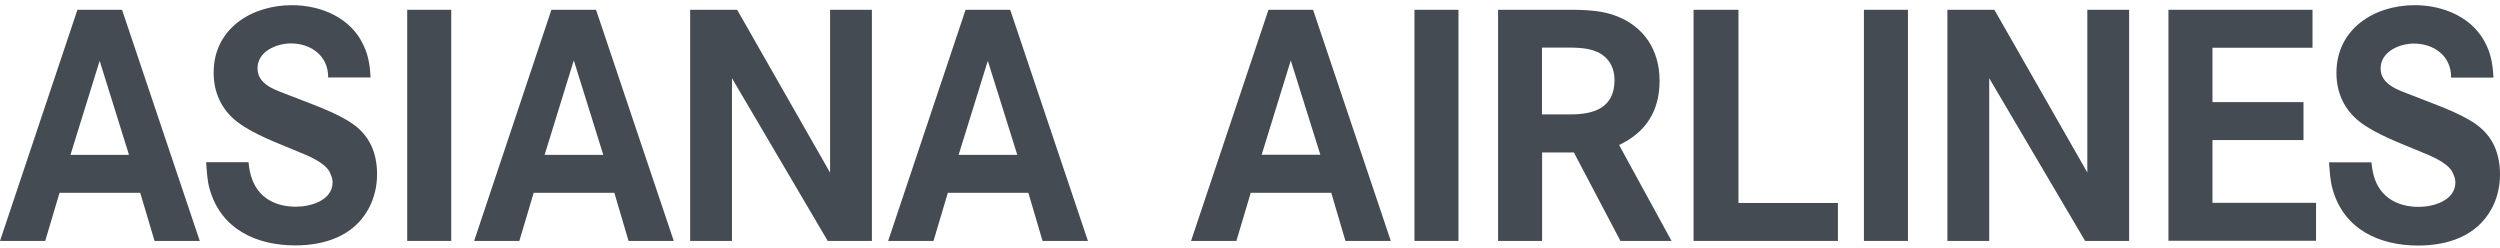
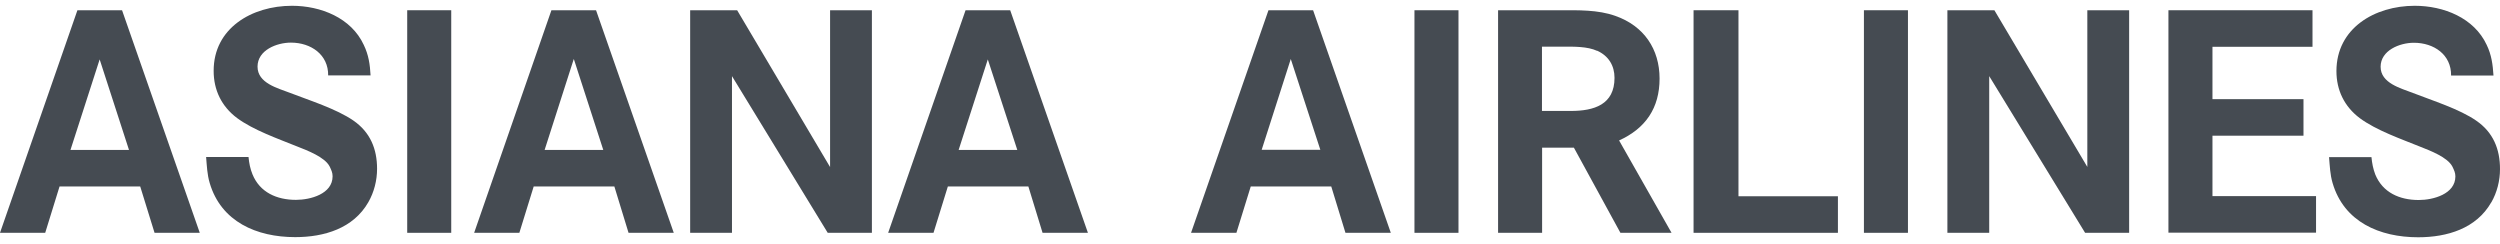
- <svg xmlns="http://www.w3.org/2000/svg" width="242" height="24" viewBox="0 0 242 24" fill="none">
-   <path d="M14.96 23.321L13.573 18.664H5.764L4.377 23.321H0L7.495 0.948H11.814L19.337 23.321H14.96ZM9.654 5.865L6.822 14.991H12.486L9.64 5.865H9.654Z" fill="#454B52" />
-   <path d="M35.656 20.241C34.212 22.873 31.394 23.755 28.577 23.755C24.844 23.755 21.397 22.207 20.295 18.303C20.052 17.449 20.024 16.582 19.952 15.7H24.057C24.114 16.307 24.214 16.871 24.443 17.449C25.158 19.257 26.789 20.009 28.648 20.009C30.05 20.009 32.195 19.416 32.195 17.637C32.195 17.261 32.066 17.001 31.909 16.654C31.437 15.7 29.721 15.034 28.805 14.658C26.918 13.863 24.543 13.01 22.941 11.78C21.44 10.609 20.682 8.96 20.682 7.051C20.667 2.756 24.372 0.5 28.262 0.5C31.037 0.5 33.997 1.7 35.213 4.434C35.685 5.446 35.814 6.4 35.871 7.5H31.766C31.795 5.417 30.107 4.202 28.162 4.202C26.789 4.202 24.929 4.954 24.929 6.617C24.929 8.281 26.875 8.772 28.062 9.249C29.935 10.002 32.581 10.869 34.212 12.041C35.842 13.212 36.5 14.89 36.5 16.885C36.5 18.057 36.214 19.228 35.656 20.241Z" fill="#454B52" />
-   <path d="M39.418 23.321V0.948H43.68V23.321H39.418Z" fill="#454B52" />
-   <path d="M60.843 23.321L59.47 18.664H51.661L50.274 23.321H45.897L53.377 0.948H57.697L65.22 23.321H60.829H60.843ZM55.537 5.865L52.719 14.991H58.398L55.551 5.865H55.537Z" fill="#454B52" />
-   <path d="M80.123 23.321L70.855 7.572V23.321H66.807V0.948H71.356L80.352 16.712V0.948H84.4V23.321H80.123Z" fill="#454B52" />
-   <path d="M100.919 23.321L99.546 18.664H91.751L90.364 23.321H85.973L93.468 0.948H97.787L105.31 23.321H100.919ZM95.627 5.865L92.795 14.991H98.473L95.613 5.865H95.627Z" fill="#454B52" />
-   <path d="M130.239 23.321L128.866 18.664H121.072L119.684 23.321H115.293L122.788 0.948H127.107L134.63 23.321H130.239ZM124.948 5.851L122.13 14.976H127.808L124.948 5.851Z" fill="#454B52" />
-   <path d="M136.919 23.321V0.948H141.181V23.321H136.919Z" fill="#454B52" />
-   <path d="M156.857 23.321L152.351 14.759H149.276V23.321H145.014V0.948H150.993C152.78 0.948 154.668 0.89 156.356 1.512C159.145 2.525 160.647 4.867 160.647 7.818C160.647 10.768 159.302 12.822 156.728 14.036L161.805 23.321H156.842H156.857ZM154.597 5.027C153.653 4.578 152.337 4.607 151.307 4.607H149.262V11.072H152.051C154.311 11.072 156.285 10.435 156.285 7.745C156.285 6.516 155.712 5.533 154.597 5.012V5.027Z" fill="#454B52" />
-   <path d="M163.936 23.321V0.948H168.284V19.648H177.91V23.321H163.936Z" fill="#454B52" />
-   <path d="M180.427 23.321V0.948H184.689V23.321H180.427Z" fill="#454B52" />
-   <path d="M201.838 23.321L192.556 7.572V23.321H188.508V0.948H193.057L202.053 16.697V0.948H206.1V23.321H201.838Z" fill="#454B52" />
-   <path d="M209.905 23.321V0.948H223.85V4.622H214.167V9.886H222.978V13.559H214.167V19.633H224.193V23.306H209.905V23.321Z" fill="#454B52" />
-   <path d="M241.156 20.255C239.712 22.887 236.894 23.769 234.076 23.769C230.343 23.769 226.896 22.222 225.795 18.317C225.552 17.464 225.523 16.596 225.452 15.714H229.557C229.614 16.321 229.714 16.885 229.929 17.464C230.644 19.272 232.274 20.024 234.134 20.024C235.55 20.024 237.681 19.416 237.681 17.652C237.681 17.276 237.552 17.015 237.395 16.668C236.923 15.714 235.206 15.049 234.291 14.673C232.403 13.877 230.029 13.024 228.427 11.795C226.925 10.623 226.167 8.975 226.167 7.066C226.167 2.756 229.871 0.5 233.747 0.5C236.551 0.5 239.497 1.715 240.713 4.434C241.185 5.446 241.299 6.4 241.371 7.514H237.266C237.294 5.417 235.607 4.217 233.662 4.217C232.289 4.217 230.443 4.983 230.443 6.632C230.443 8.281 232.389 8.787 233.576 9.264C235.464 10.03 238.095 10.884 239.712 12.055C241.342 13.226 242 14.904 242 16.914C242 18.086 241.714 19.257 241.156 20.269V20.255Z" fill="#454B52" />
+ <svg xmlns="http://www.w3.org/2000/svg" width="216" height="21" viewBox="0 0 216 21" fill="none">
+   <path d="M13.353 20.115L12.115 16.112H5.145L3.906 20.115H0L6.689 0.885H10.545L17.26 20.115H13.353ZM8.617 5.112L6.089 12.955H11.145L8.604 5.112H8.617Z" fill="#454B52" />
+   <path d="M31.826 17.467C30.536 19.729 28.021 20.488 25.506 20.488C22.174 20.488 19.098 19.158 18.115 15.801C17.898 15.068 17.872 14.322 17.808 13.564H21.472C21.523 14.086 21.613 14.571 21.817 15.068C22.455 16.622 23.911 17.268 25.57 17.268C26.821 17.268 28.736 16.759 28.736 15.23C28.736 14.906 28.621 14.683 28.481 14.384C28.06 13.564 26.528 12.992 25.711 12.669C24.026 11.985 21.906 11.252 20.477 10.195C19.136 9.189 18.46 7.772 18.46 6.131C18.447 2.439 21.753 0.5 25.226 0.5C27.702 0.5 30.345 1.532 31.43 3.881C31.851 4.751 31.966 5.571 32.017 6.516H28.353C28.379 4.726 26.872 3.682 25.136 3.682C23.911 3.682 22.251 4.328 22.251 5.758C22.251 7.187 23.987 7.61 25.047 8.02C26.719 8.667 29.081 9.412 30.536 10.419C31.991 11.426 32.579 12.868 32.579 14.583C32.579 15.59 32.323 16.597 31.826 17.467Z" fill="#454B52" />
+   <path d="M35.183 20.115V0.885H38.987V20.115H35.183Z" fill="#454B52" />
+   <path d="M54.306 20.115L53.081 16.112H46.111L44.872 20.115H40.966L47.643 0.885H51.498L58.213 20.115H54.294H54.306ZM49.57 5.112L47.055 12.955H52.123L49.583 5.112H49.57Z" fill="#454B52" />
+   <path d="M71.515 20.115L63.243 6.578V20.115H59.63V0.885H63.689L71.719 14.434V0.885H75.332V20.115H71.515Z" fill="#454B52" />
+   <path d="M90.077 20.115L88.851 16.112H81.894L80.655 20.115H76.736L83.425 0.885H87.281L93.996 20.115H90.077ZM85.353 5.112L82.826 12.955H87.894L85.34 5.112H85.353Z" fill="#454B52" />
+   <path d="M116.247 20.115L115.021 16.112H108.064L106.826 20.115H102.906L109.596 0.885H113.451L120.166 20.115H116.247ZM111.523 5.099L109.009 12.943H114.077L111.523 5.099Z" fill="#454B52" />
+   <path d="M122.209 20.115V0.885H126.013V20.115H122.209Z" fill="#454B52" />
+   <path d="M140.004 20.115L135.983 12.756H133.238V20.115H129.434V0.885H134.77C136.366 0.885 138.051 0.836 139.557 1.37C142.047 2.24 143.387 4.254 143.387 6.79C143.387 9.325 142.187 11.09 139.889 12.135L144.421 20.115H139.991H140.004ZM137.987 4.391C137.145 4.005 135.97 4.03 135.051 4.03H133.226V9.586H135.715C137.732 9.586 139.494 9.039 139.494 6.727C139.494 5.671 138.983 4.826 137.987 4.378V4.391Z" fill="#454B52" />
+   <path d="M146.323 20.115V0.885H150.204V16.957H158.796V20.115H146.323Z" fill="#454B52" />
+   <path d="M161.043 20.115V0.885H164.847V20.115H161.043Z" fill="#454B52" />
+   <path d="M180.153 20.115L171.868 6.578V20.115H168.255V0.885H172.315L180.345 14.422V0.885H183.957V20.115H180.153Z" fill="#454B52" />
+   <path d="M187.353 20.115V0.885H199.8V4.043H191.157V8.567H199.021V11.724H191.157V16.945H200.106V20.102H187.353V20.115Z" fill="#454B52" />
+   <path d="M215.247 17.48C213.957 19.742 211.443 20.5 208.928 20.5C205.596 20.5 202.519 19.17 201.536 15.814C201.319 15.081 201.294 14.335 201.23 13.576H204.894C204.945 14.098 205.034 14.583 205.226 15.081C205.864 16.634 207.319 17.281 208.979 17.281C210.243 17.281 212.145 16.759 212.145 15.242C212.145 14.919 212.03 14.695 211.889 14.397C211.468 13.576 209.936 13.005 209.119 12.681C207.434 11.998 205.315 11.264 203.885 10.208C202.545 9.201 201.868 7.784 201.868 6.143C201.868 2.439 205.174 0.5 208.634 0.5C211.136 0.5 213.766 1.544 214.851 3.881C215.272 4.751 215.374 5.571 215.438 6.529H211.774C211.8 4.726 210.294 3.695 208.557 3.695C207.332 3.695 205.685 4.353 205.685 5.77C205.685 7.187 207.421 7.622 208.481 8.033C210.166 8.691 212.515 9.425 213.957 10.432C215.413 11.438 216 12.88 216 14.608C216 15.615 215.745 16.622 215.247 17.492V17.48Z" fill="#454B52" />
</svg>
